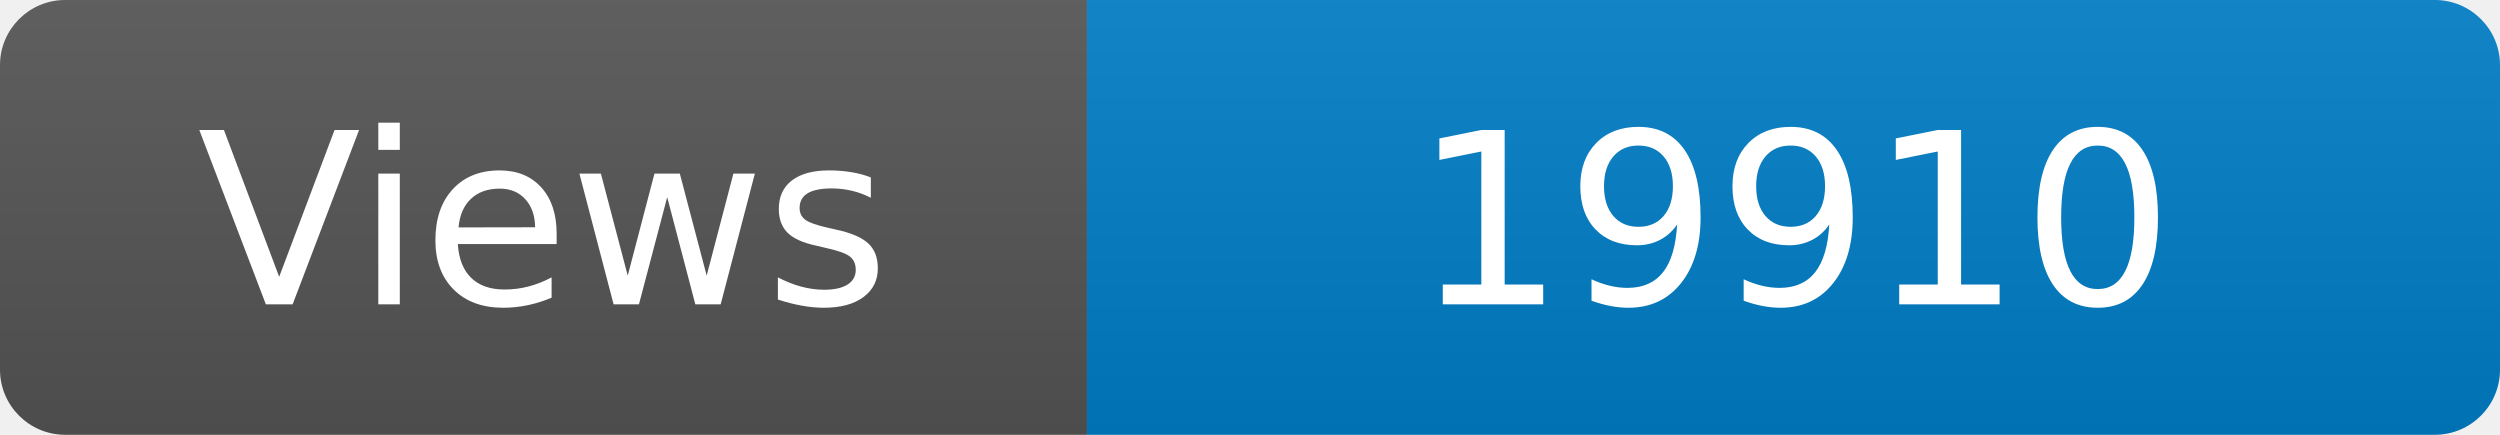
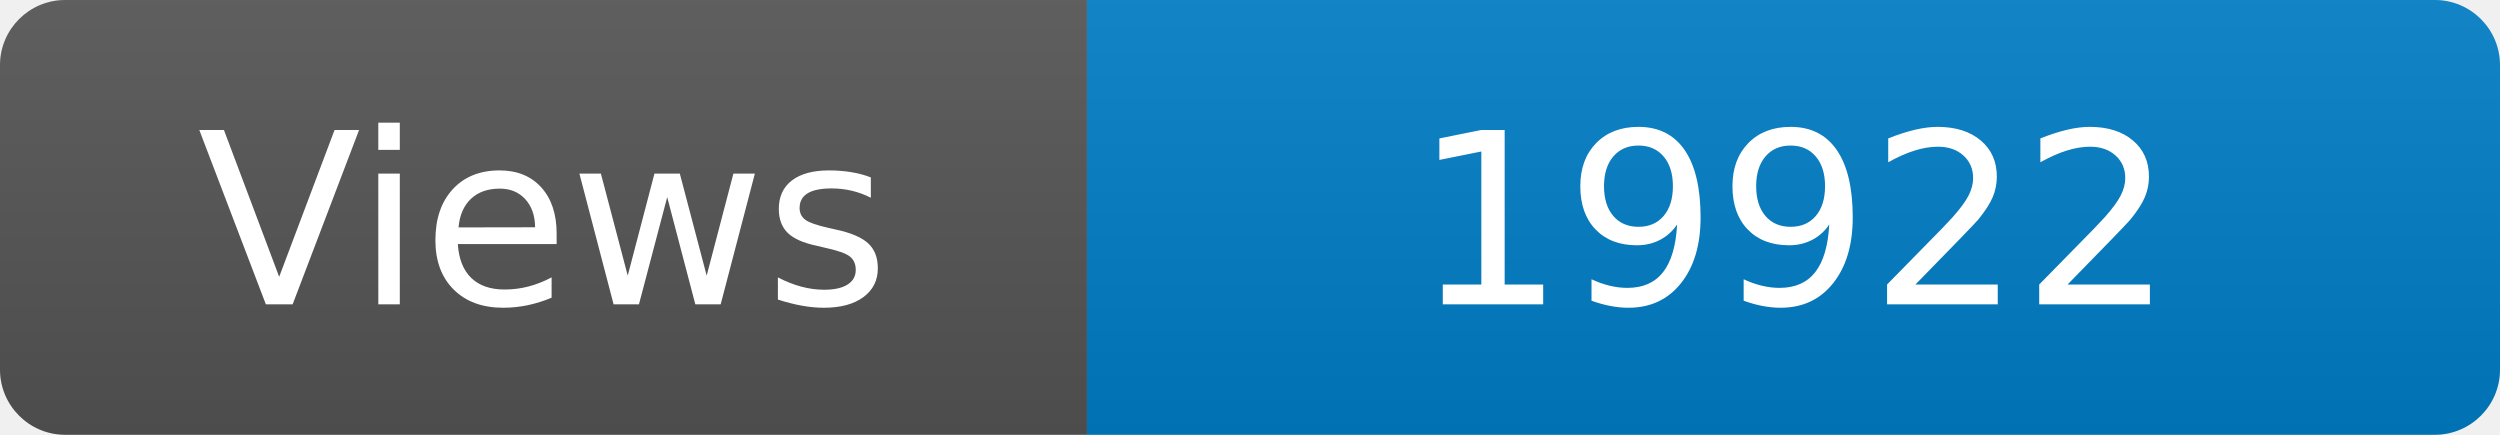
<svg xmlns="http://www.w3.org/2000/svg" width="115" height="20" role="img" aria-label="Maintained?: yes">
  <linearGradient id="s" x2="0" y2="100%">
    <stop offset="0" stop-color="#bbb" stop-opacity=".1" />
    <stop offset="1" stop-opacity=".1" />
  </linearGradient>
  <clipPath id="r">
    <rect width="115" height="20" rx="3" fill="#fff" />
  </clipPath>
  <g clip-path="url(#r)">
    <rect width="50" height="20" fill="#555" />
    <rect x="50" width="160" height="20" fill="#007ec6" />
    <rect width="115" height="20" fill="url(#s)" />
  </g>
  <g fill="#fff" text-anchor="middle" font-family="Verdana,Geneva,DejaVu Sans,sans-serif" font-size="110">
    <text x="250" y="140" transform="scale(.1)" fill="#fff">Views</text>
-     <text x="825" y="140" transform="scale(.1)" fill="#fff">19910</text>
+     <text x="825" y="140" transform="scale(.1)" fill="#fff">19922</text>
  </g>
</svg>
